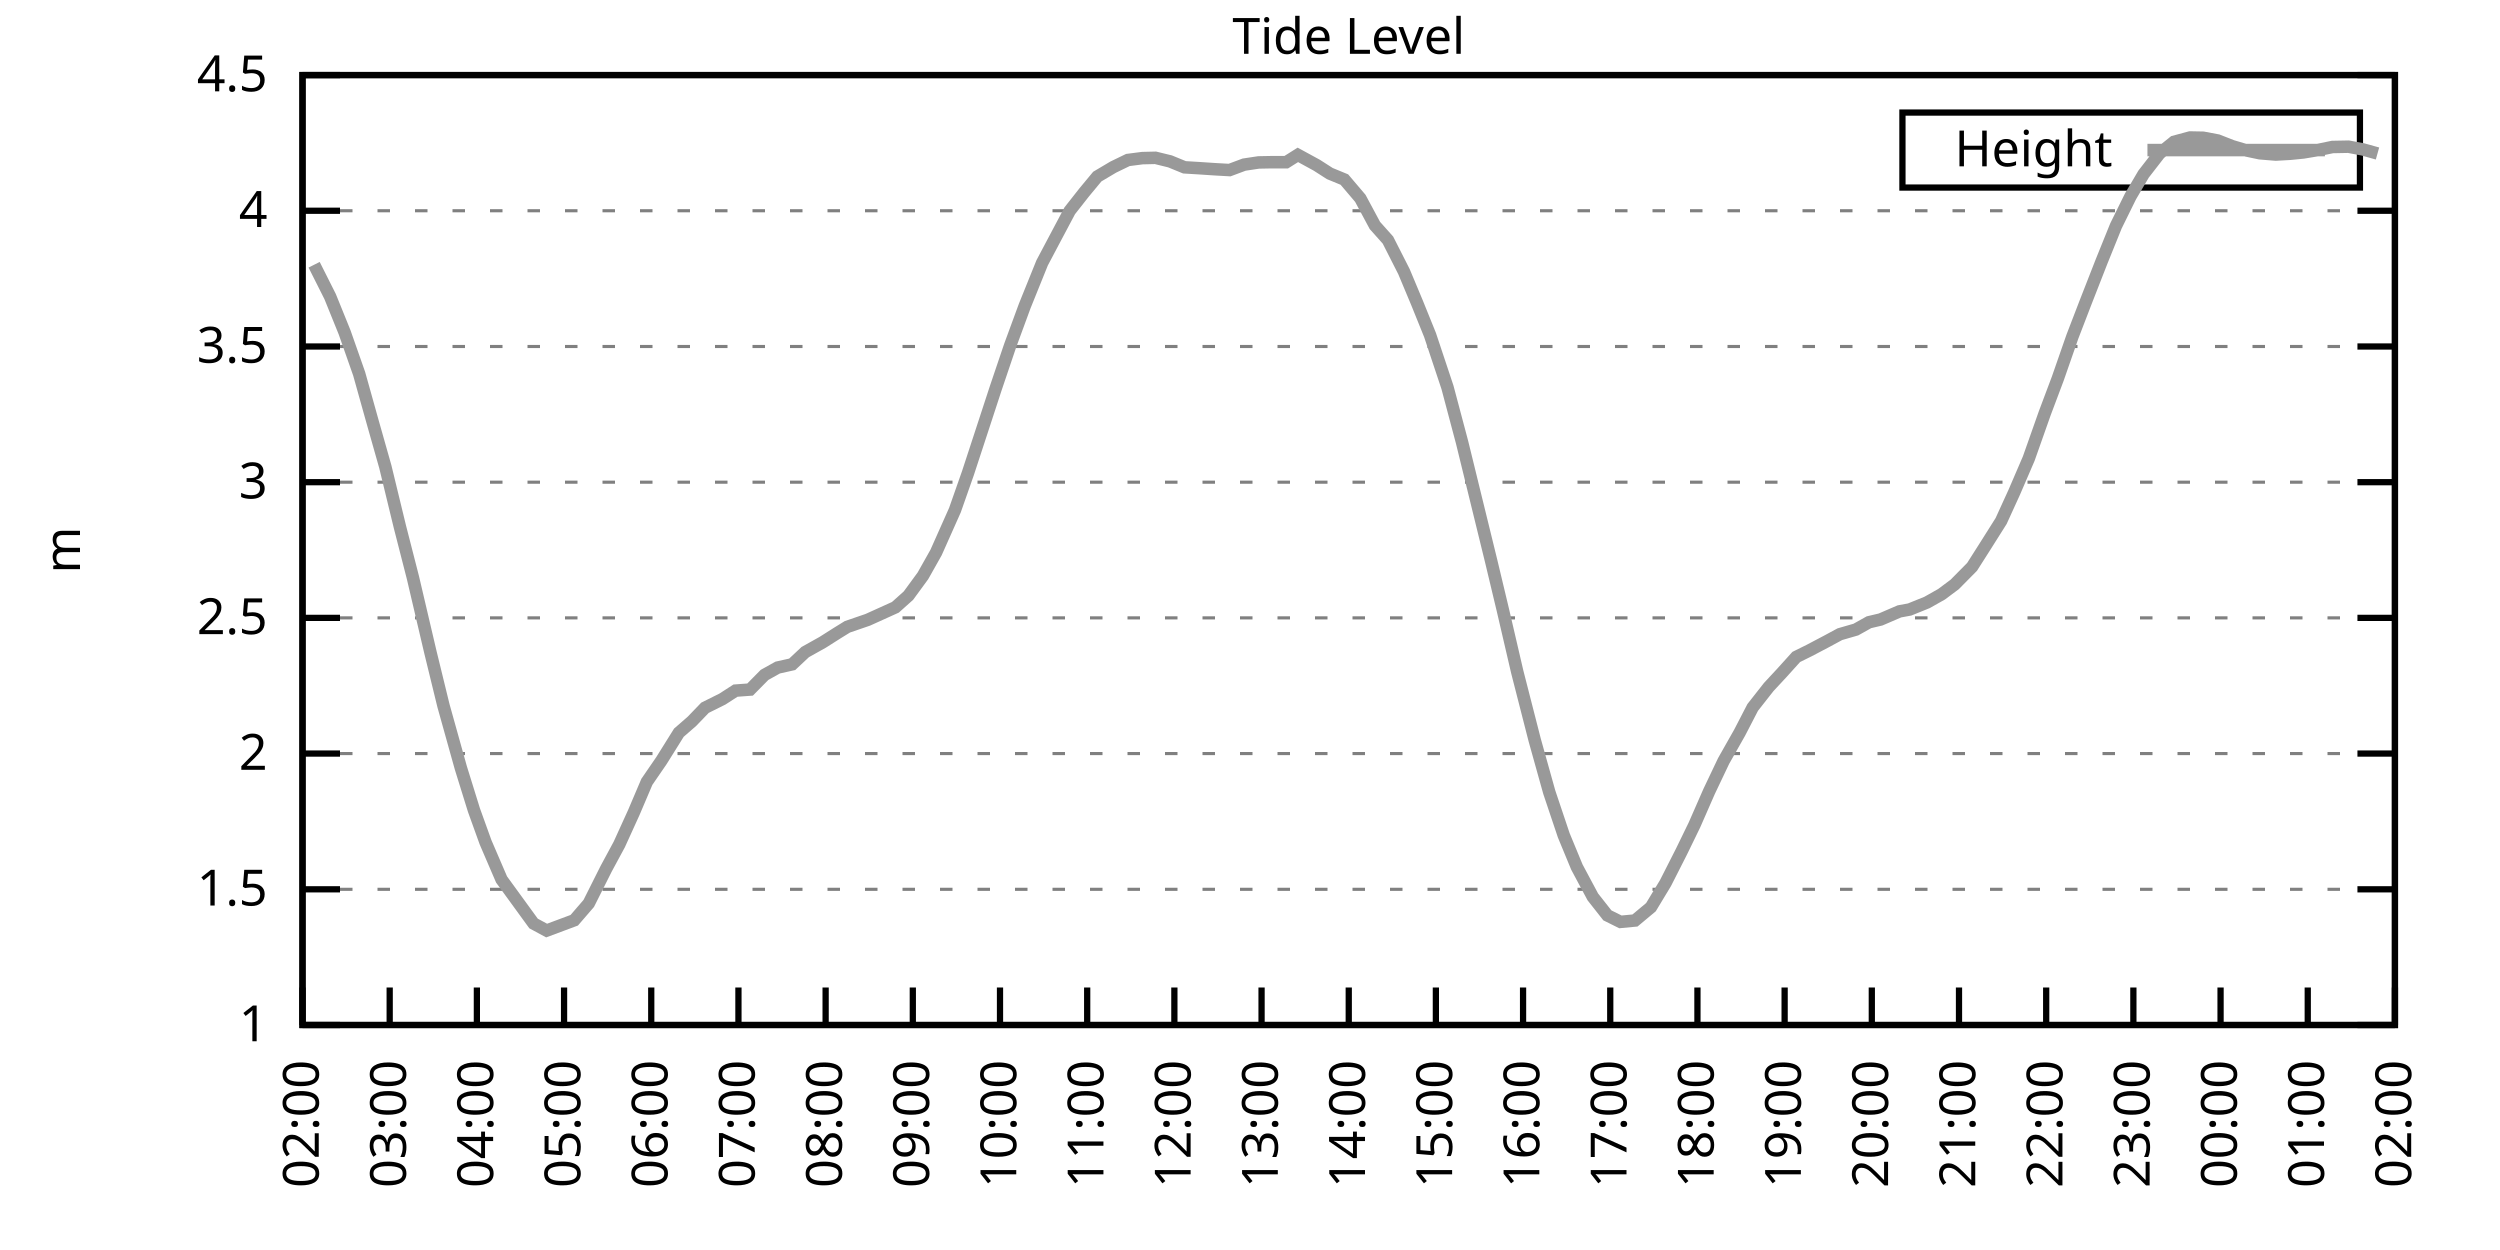
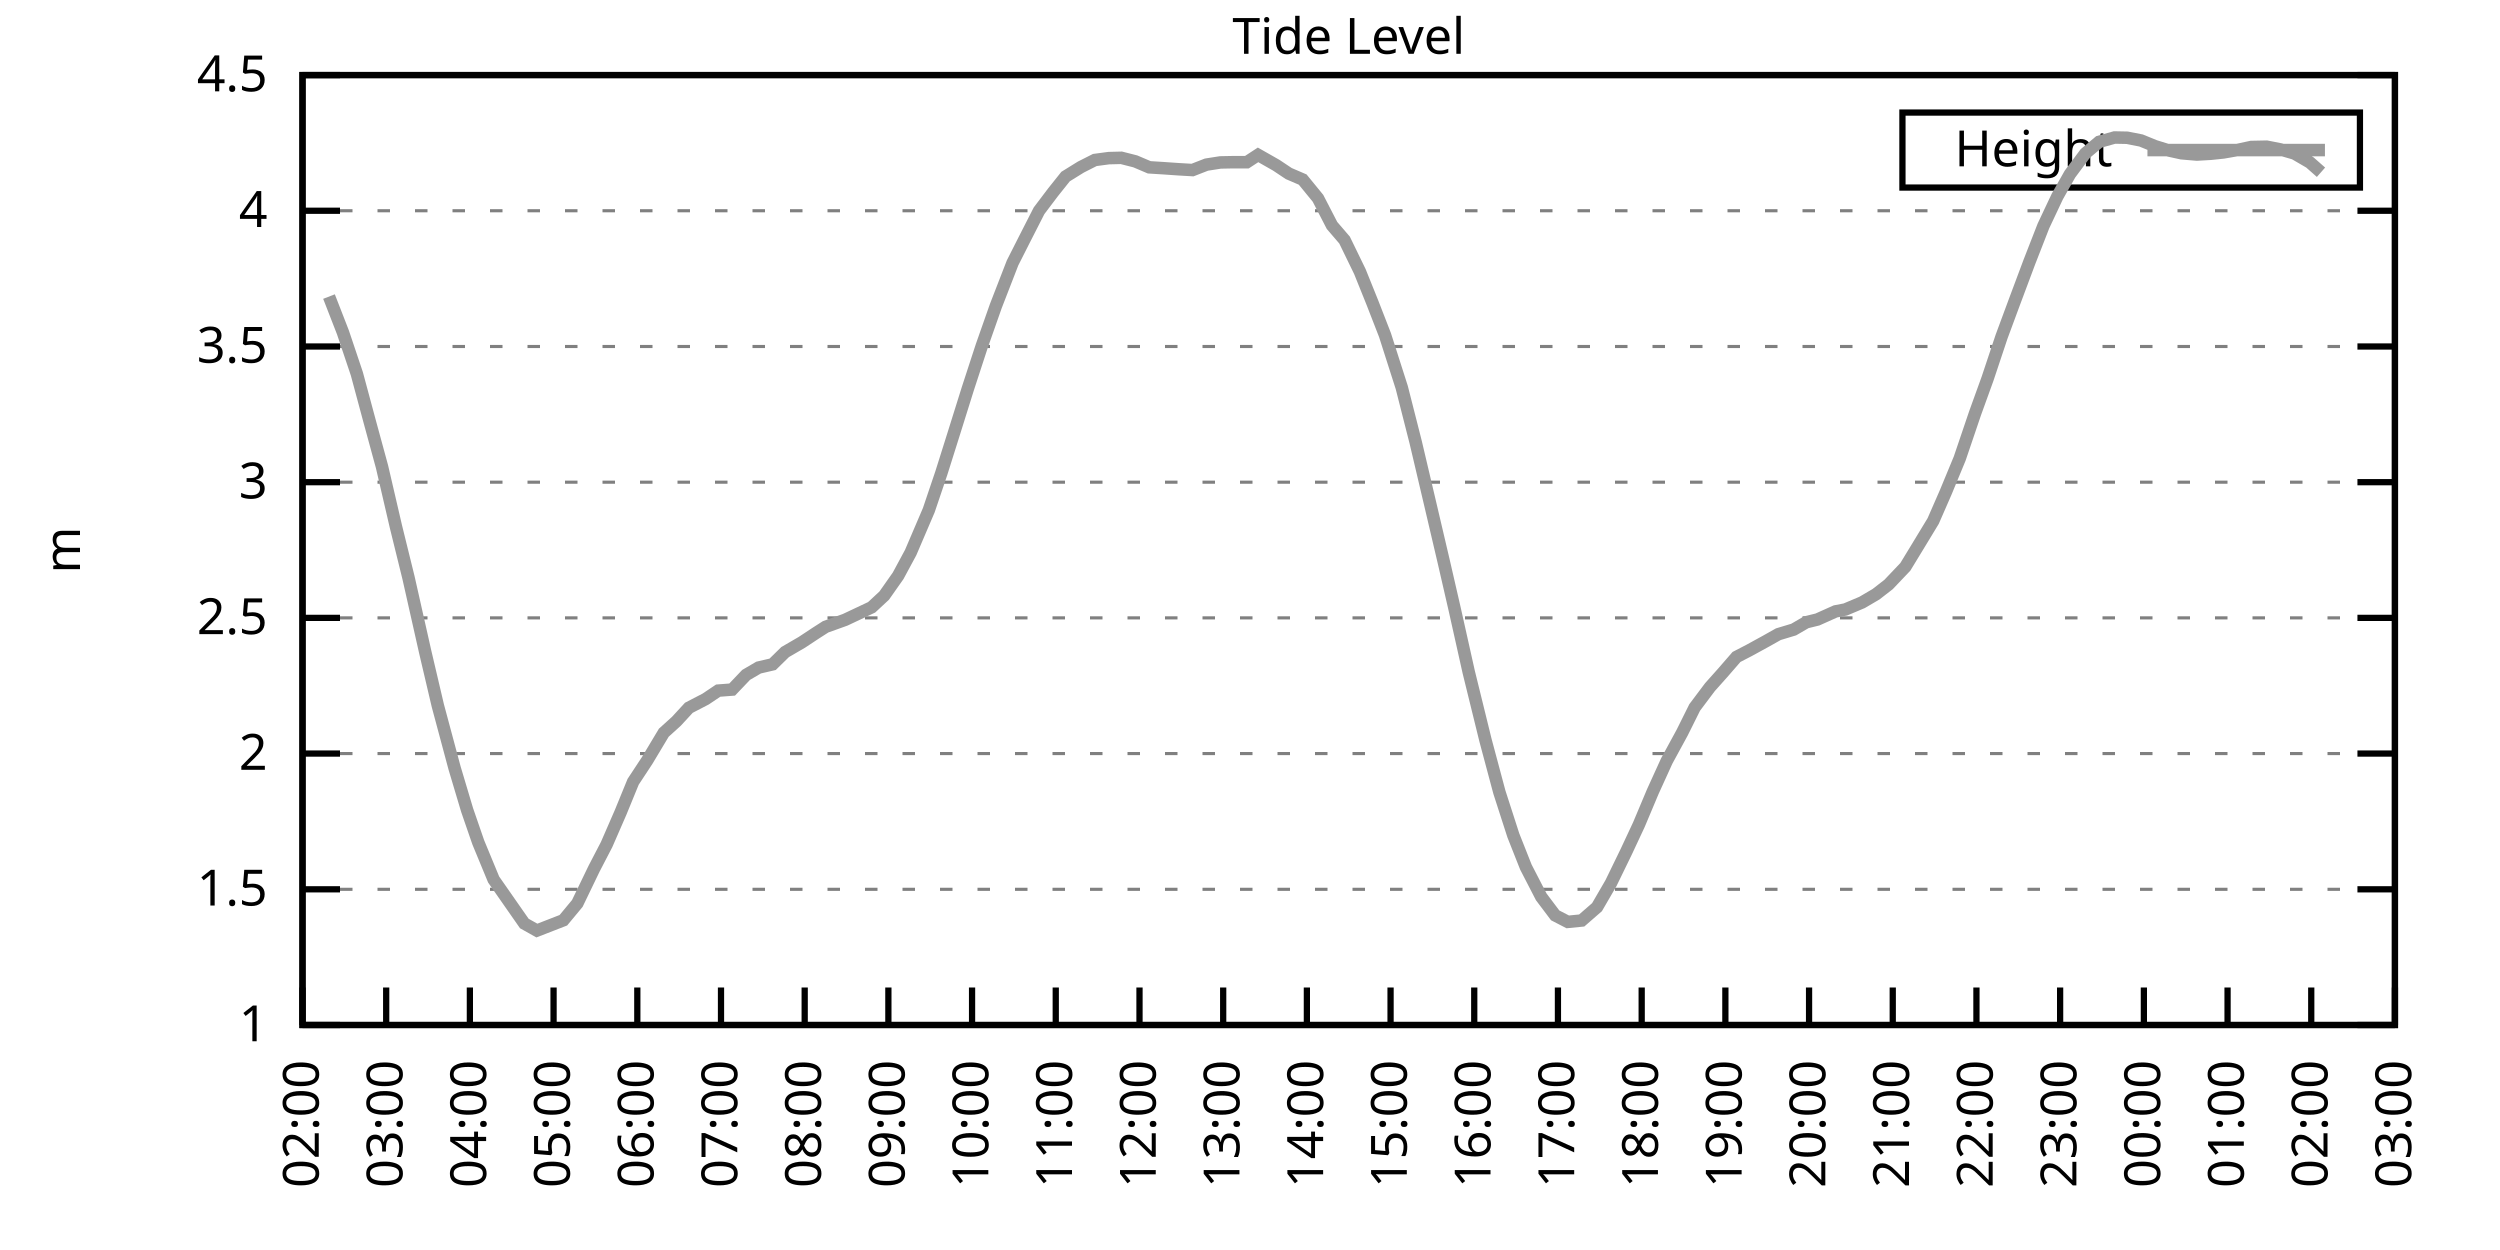
<svg xmlns="http://www.w3.org/2000/svg" xmlns:xlink="http://www.w3.org/1999/xlink" width="400" height="200" viewBox="0 0 400 200">
  <g id="gnuplot_canvas">
    <rect x="0" y="0" width="400" height="200" fill="none" />
    <defs>
      <circle id="gpDot" r="0.5" stroke-width="0.5" stroke="currentColor" />
      <path id="gpPt0" stroke-width="0.333" stroke="currentColor" d="M-1,0 h2 M0,-1 v2" />
      <path id="gpPt1" stroke-width="0.333" stroke="currentColor" d="M-1,-1 L1,1 M1,-1 L-1,1" />
      <path id="gpPt2" stroke-width="0.333" stroke="currentColor" d="M-1,0 L1,0 M0,-1 L0,1 M-1,-1 L1,1 M-1,1 L1,-1" />
      <rect id="gpPt3" stroke-width="0.333" stroke="currentColor" x="-1" y="-1" width="2" height="2" />
      <rect id="gpPt4" stroke-width="0.333" stroke="currentColor" fill="currentColor" x="-1" y="-1" width="2" height="2" />
      <circle id="gpPt5" stroke-width="0.333" stroke="currentColor" cx="0" cy="0" r="1" />
      <use xlink:href="#gpPt5" id="gpPt6" fill="currentColor" stroke="none" />
      <path id="gpPt7" stroke-width="0.333" stroke="currentColor" d="M0,-1.33 L-1.33,0.67 L1.33,0.67 z" />
      <use xlink:href="#gpPt7" id="gpPt8" fill="currentColor" stroke="none" />
      <use xlink:href="#gpPt7" id="gpPt9" stroke="currentColor" transform="rotate(180)" />
      <use xlink:href="#gpPt9" id="gpPt10" fill="currentColor" stroke="none" />
      <use xlink:href="#gpPt3" id="gpPt11" stroke="currentColor" transform="rotate(45)" />
      <use xlink:href="#gpPt11" id="gpPt12" fill="currentColor" stroke="none" />
      <path id="gpPt13" stroke-width="0.333" stroke="currentColor" d="M0,1.330 L1.265,0.411 L0.782,-1.067 L-0.782,-1.076 L-1.265,0.411 z" />
      <use xlink:href="#gpPt13" id="gpPt14" fill="currentColor" stroke="none" />
      <filter id="textbox" filterUnits="objectBoundingBox" x="0" y="0" height="1" width="1">
        <feFlood flood-color="white" flood-opacity="1" result="bgnd" />
        <feComposite in="SourceGraphic" in2="bgnd" operator="atop" />
      </filter>
      <filter id="greybox" filterUnits="objectBoundingBox" x="0" y="0" height="1" width="1">
        <feFlood flood-color="lightgrey" flood-opacity="1" result="grey" />
        <feComposite in="SourceGraphic" in2="grey" operator="atop" />
      </filter>
    </defs>
    <g fill="none" color="white" stroke="currentColor" stroke-width="1.00" stroke-linecap="butt" stroke-linejoin="miter">
</g>
    <g fill="none" color="black" stroke="currentColor" stroke-width="1.00" stroke-linecap="butt" stroke-linejoin="miter">
      <g stroke="none" shape-rendering="crispEdges">
        <polygon fill="rgb(255, 255, 255)" points="48.40,164.00 383.18,164.00 383.18,12.02 48.40,12.02 " />
      </g>
    </g>
    <g fill="none" color="black" stroke="currentColor" stroke-width="1.00" stroke-linecap="butt" stroke-linejoin="miter">
</g>
    <g fill="none" color="black" stroke="black" stroke-width="0.50" stroke-linecap="butt" stroke-linejoin="miter">
</g>
    <g fill="none" color="gray" stroke="currentColor" stroke-width="0.50" stroke-linecap="butt" stroke-linejoin="miter">
      <path stroke="gray" stroke-dasharray="2,4" class="gridline" d="M48.40,164.00 L383.19,164.00  " />
    </g>
    <g fill="none" color="gray" stroke="gray" stroke-width="1.00" stroke-linecap="butt" stroke-linejoin="miter">
</g>
    <g fill="none" color="black" stroke="currentColor" stroke-width="1.00" stroke-linecap="butt" stroke-linejoin="miter">
      <path stroke="black" d="M48.40,164.00 L54.40,164.00 M383.19,164.00 L377.19,164.00  " />
      <g transform="translate(42.80,166.60)" stroke="none" fill="black" font-family="Sans" font-size="8.00" text-anchor="end">
        <text>
          <tspan font-family="Sans"> 1</tspan>
        </text>
      </g>
    </g>
    <g fill="none" color="black" stroke="currentColor" stroke-width="1.00" stroke-linecap="butt" stroke-linejoin="miter">
</g>
    <g fill="none" color="black" stroke="black" stroke-width="0.50" stroke-linecap="butt" stroke-linejoin="miter">
</g>
    <g fill="none" color="gray" stroke="currentColor" stroke-width="0.50" stroke-linecap="butt" stroke-linejoin="miter">
      <path stroke="gray" stroke-dasharray="2,4" class="gridline" d="M48.40,142.29 L383.19,142.29  " />
    </g>
    <g fill="none" color="gray" stroke="gray" stroke-width="1.00" stroke-linecap="butt" stroke-linejoin="miter">
</g>
    <g fill="none" color="black" stroke="currentColor" stroke-width="1.00" stroke-linecap="butt" stroke-linejoin="miter">
      <path stroke="black" d="M48.40,142.29 L54.40,142.29 M383.19,142.29 L377.19,142.29  " />
      <g transform="translate(42.80,144.89)" stroke="none" fill="black" font-family="Sans" font-size="8.00" text-anchor="end">
        <text>
          <tspan font-family="Sans"> 1.5</tspan>
        </text>
      </g>
    </g>
    <g fill="none" color="black" stroke="currentColor" stroke-width="1.00" stroke-linecap="butt" stroke-linejoin="miter">
</g>
    <g fill="none" color="black" stroke="black" stroke-width="0.50" stroke-linecap="butt" stroke-linejoin="miter">
</g>
    <g fill="none" color="gray" stroke="currentColor" stroke-width="0.50" stroke-linecap="butt" stroke-linejoin="miter">
      <path stroke="gray" stroke-dasharray="2,4" class="gridline" d="M48.40,120.57 L383.19,120.57  " />
    </g>
    <g fill="none" color="gray" stroke="gray" stroke-width="1.00" stroke-linecap="butt" stroke-linejoin="miter">
</g>
    <g fill="none" color="black" stroke="currentColor" stroke-width="1.00" stroke-linecap="butt" stroke-linejoin="miter">
      <path stroke="black" d="M48.40,120.57 L54.40,120.57 M383.19,120.57 L377.19,120.57  " />
      <g transform="translate(42.80,123.17)" stroke="none" fill="black" font-family="Sans" font-size="8.00" text-anchor="end">
        <text>
          <tspan font-family="Sans"> 2</tspan>
        </text>
      </g>
    </g>
    <g fill="none" color="black" stroke="currentColor" stroke-width="1.00" stroke-linecap="butt" stroke-linejoin="miter">
</g>
    <g fill="none" color="black" stroke="black" stroke-width="0.50" stroke-linecap="butt" stroke-linejoin="miter">
</g>
    <g fill="none" color="gray" stroke="currentColor" stroke-width="0.50" stroke-linecap="butt" stroke-linejoin="miter">
      <path stroke="gray" stroke-dasharray="2,4" class="gridline" d="M48.40,98.86 L383.19,98.86  " />
    </g>
    <g fill="none" color="gray" stroke="gray" stroke-width="1.00" stroke-linecap="butt" stroke-linejoin="miter">
</g>
    <g fill="none" color="black" stroke="currentColor" stroke-width="1.00" stroke-linecap="butt" stroke-linejoin="miter">
      <path stroke="black" d="M48.40,98.86 L54.40,98.86 M383.19,98.86 L377.19,98.86  " />
      <g transform="translate(42.80,101.46)" stroke="none" fill="black" font-family="Sans" font-size="8.00" text-anchor="end">
        <text>
          <tspan font-family="Sans"> 2.5</tspan>
        </text>
      </g>
    </g>
    <g fill="none" color="black" stroke="currentColor" stroke-width="1.00" stroke-linecap="butt" stroke-linejoin="miter">
</g>
    <g fill="none" color="black" stroke="black" stroke-width="0.50" stroke-linecap="butt" stroke-linejoin="miter">
</g>
    <g fill="none" color="gray" stroke="currentColor" stroke-width="0.50" stroke-linecap="butt" stroke-linejoin="miter">
      <path stroke="gray" stroke-dasharray="2,4" class="gridline" d="M48.40,77.15 L383.19,77.15  " />
    </g>
    <g fill="none" color="gray" stroke="gray" stroke-width="1.00" stroke-linecap="butt" stroke-linejoin="miter">
</g>
    <g fill="none" color="black" stroke="currentColor" stroke-width="1.00" stroke-linecap="butt" stroke-linejoin="miter">
      <path stroke="black" d="M48.40,77.15 L54.40,77.15 M383.19,77.15 L377.19,77.15  " />
      <g transform="translate(42.80,79.75)" stroke="none" fill="black" font-family="Sans" font-size="8.00" text-anchor="end">
        <text>
          <tspan font-family="Sans"> 3</tspan>
        </text>
      </g>
    </g>
    <g fill="none" color="black" stroke="currentColor" stroke-width="1.00" stroke-linecap="butt" stroke-linejoin="miter">
</g>
    <g fill="none" color="black" stroke="black" stroke-width="0.50" stroke-linecap="butt" stroke-linejoin="miter">
</g>
    <g fill="none" color="gray" stroke="currentColor" stroke-width="0.50" stroke-linecap="butt" stroke-linejoin="miter">
      <path stroke="gray" stroke-dasharray="2,4" class="gridline" d="M48.40,55.44 L383.19,55.44  " />
    </g>
    <g fill="none" color="gray" stroke="gray" stroke-width="1.00" stroke-linecap="butt" stroke-linejoin="miter">
</g>
    <g fill="none" color="black" stroke="currentColor" stroke-width="1.00" stroke-linecap="butt" stroke-linejoin="miter">
      <path stroke="black" d="M48.40,55.44 L54.40,55.44 M383.19,55.44 L377.19,55.44  " />
      <g transform="translate(42.80,58.04)" stroke="none" fill="black" font-family="Sans" font-size="8.00" text-anchor="end">
        <text>
          <tspan font-family="Sans"> 3.5</tspan>
        </text>
      </g>
    </g>
    <g fill="none" color="black" stroke="currentColor" stroke-width="1.00" stroke-linecap="butt" stroke-linejoin="miter">
</g>
    <g fill="none" color="black" stroke="black" stroke-width="0.50" stroke-linecap="butt" stroke-linejoin="miter">
</g>
    <g fill="none" color="gray" stroke="currentColor" stroke-width="0.50" stroke-linecap="butt" stroke-linejoin="miter">
      <path stroke="gray" stroke-dasharray="2,4" class="gridline" d="M48.40,33.72 L383.19,33.72  " />
    </g>
    <g fill="none" color="gray" stroke="gray" stroke-width="1.00" stroke-linecap="butt" stroke-linejoin="miter">
</g>
    <g fill="none" color="black" stroke="currentColor" stroke-width="1.00" stroke-linecap="butt" stroke-linejoin="miter">
      <path stroke="black" d="M48.40,33.72 L54.40,33.72 M383.19,33.72 L377.19,33.72  " />
      <g transform="translate(42.80,36.32)" stroke="none" fill="black" font-family="Sans" font-size="8.00" text-anchor="end">
        <text>
          <tspan font-family="Sans"> 4</tspan>
        </text>
      </g>
    </g>
    <g fill="none" color="black" stroke="currentColor" stroke-width="1.00" stroke-linecap="butt" stroke-linejoin="miter">
</g>
    <g fill="none" color="black" stroke="black" stroke-width="0.50" stroke-linecap="butt" stroke-linejoin="miter">
</g>
    <g fill="none" color="gray" stroke="currentColor" stroke-width="0.50" stroke-linecap="butt" stroke-linejoin="miter">
      <path stroke="gray" stroke-dasharray="2,4" class="gridline" d="M48.40,12.01 L383.19,12.01  " />
    </g>
    <g fill="none" color="gray" stroke="gray" stroke-width="1.00" stroke-linecap="butt" stroke-linejoin="miter">
</g>
    <g fill="none" color="black" stroke="currentColor" stroke-width="1.00" stroke-linecap="butt" stroke-linejoin="miter">
      <path stroke="black" d="M48.40,12.01 L54.40,12.01 M383.19,12.01 L377.19,12.01  " />
      <g transform="translate(42.80,14.61)" stroke="none" fill="black" font-family="Sans" font-size="8.00" text-anchor="end">
        <text>
          <tspan font-family="Sans"> 4.5</tspan>
        </text>
      </g>
    </g>
    <g fill="none" color="black" stroke="currentColor" stroke-width="1.00" stroke-linecap="butt" stroke-linejoin="miter">
      <path stroke="black" d="M48.40,164.00 L48.40,158.00  " />
      <g transform="translate(51.00,169.60) rotate(270.00)" stroke="none" fill="black" font-family="Sans" font-size="8.00" text-anchor="end">
        <text>
          <tspan font-family="Sans">02:00</tspan>
        </text>
      </g>
    </g>
    <g fill="none" color="black" stroke="currentColor" stroke-width="1.00" stroke-linecap="butt" stroke-linejoin="miter">
-       <path stroke="black" d="M62.35,164.00 L62.35,158.00  " />
-       <g transform="translate(64.95,169.60) rotate(270.00)" stroke="none" fill="black" font-family="Sans" font-size="8.00" text-anchor="end">
+       <path stroke="black" d="M61.79,164.00 L61.79,158.00  " />
+       <g transform="translate(64.39,169.60) rotate(270.00)" stroke="none" fill="black" font-family="Sans" font-size="8.00" text-anchor="end">
        <text>
          <tspan font-family="Sans">03:00</tspan>
        </text>
      </g>
    </g>
    <g fill="none" color="black" stroke="currentColor" stroke-width="1.00" stroke-linecap="butt" stroke-linejoin="miter">
-       <path stroke="black" d="M76.30,164.00 L76.30,158.00  " />
-       <g transform="translate(78.90,169.60) rotate(270.00)" stroke="none" fill="black" font-family="Sans" font-size="8.00" text-anchor="end">
+       <path stroke="black" d="M75.18,164.00 L75.18,158.00  " />
+       <g transform="translate(77.78,169.60) rotate(270.00)" stroke="none" fill="black" font-family="Sans" font-size="8.00" text-anchor="end">
        <text>
          <tspan font-family="Sans">04:00</tspan>
        </text>
      </g>
    </g>
    <g fill="none" color="black" stroke="currentColor" stroke-width="1.00" stroke-linecap="butt" stroke-linejoin="miter">
-       <path stroke="black" d="M90.25,164.00 L90.25,158.00  " />
-       <g transform="translate(92.85,169.60) rotate(270.00)" stroke="none" fill="black" font-family="Sans" font-size="8.00" text-anchor="end">
+       <path stroke="black" d="M88.57,164.00 L88.57,158.00  " />
+       <g transform="translate(91.17,169.60) rotate(270.00)" stroke="none" fill="black" font-family="Sans" font-size="8.00" text-anchor="end">
        <text>
          <tspan font-family="Sans">05:00</tspan>
        </text>
      </g>
    </g>
    <g fill="none" color="black" stroke="currentColor" stroke-width="1.00" stroke-linecap="butt" stroke-linejoin="miter">
-       <path stroke="black" d="M104.20,164.00 L104.20,158.00  " />
-       <g transform="translate(106.80,169.60) rotate(270.00)" stroke="none" fill="black" font-family="Sans" font-size="8.00" text-anchor="end">
+       <path stroke="black" d="M101.97,164.00 L101.97,158.00  " />
+       <g transform="translate(104.57,169.60) rotate(270.00)" stroke="none" fill="black" font-family="Sans" font-size="8.00" text-anchor="end">
        <text>
          <tspan font-family="Sans">06:00</tspan>
        </text>
      </g>
    </g>
    <g fill="none" color="black" stroke="currentColor" stroke-width="1.00" stroke-linecap="butt" stroke-linejoin="miter">
-       <path stroke="black" d="M118.15,164.00 L118.15,158.00  " />
-       <g transform="translate(120.75,169.60) rotate(270.00)" stroke="none" fill="black" font-family="Sans" font-size="8.00" text-anchor="end">
+       <path stroke="black" d="M115.36,164.00 L115.36,158.00  " />
+       <g transform="translate(117.96,169.60) rotate(270.00)" stroke="none" fill="black" font-family="Sans" font-size="8.00" text-anchor="end">
        <text>
          <tspan font-family="Sans">07:00</tspan>
        </text>
      </g>
    </g>
    <g fill="none" color="black" stroke="currentColor" stroke-width="1.00" stroke-linecap="butt" stroke-linejoin="miter">
-       <path stroke="black" d="M132.10,164.00 L132.10,158.00  " />
-       <g transform="translate(134.70,169.60) rotate(270.00)" stroke="none" fill="black" font-family="Sans" font-size="8.00" text-anchor="end">
+       <path stroke="black" d="M128.75,164.00 L128.75,158.00  " />
+       <g transform="translate(131.35,169.60) rotate(270.00)" stroke="none" fill="black" font-family="Sans" font-size="8.00" text-anchor="end">
        <text>
          <tspan font-family="Sans">08:00</tspan>
        </text>
      </g>
    </g>
    <g fill="none" color="black" stroke="currentColor" stroke-width="1.00" stroke-linecap="butt" stroke-linejoin="miter">
-       <path stroke="black" d="M146.05,164.00 L146.05,158.00  " />
-       <g transform="translate(148.65,169.60) rotate(270.00)" stroke="none" fill="black" font-family="Sans" font-size="8.00" text-anchor="end">
+       <path stroke="black" d="M142.14,164.00 L142.14,158.00  " />
+       <g transform="translate(144.74,169.60) rotate(270.00)" stroke="none" fill="black" font-family="Sans" font-size="8.00" text-anchor="end">
        <text>
          <tspan font-family="Sans">09:00</tspan>
        </text>
      </g>
    </g>
    <g fill="none" color="black" stroke="currentColor" stroke-width="1.00" stroke-linecap="butt" stroke-linejoin="miter">
-       <path stroke="black" d="M160.00,164.00 L160.00,158.00  " />
-       <g transform="translate(162.60,169.60) rotate(270.00)" stroke="none" fill="black" font-family="Sans" font-size="8.00" text-anchor="end">
+       <path stroke="black" d="M155.53,164.00 L155.53,158.00  " />
+       <g transform="translate(158.13,169.60) rotate(270.00)" stroke="none" fill="black" font-family="Sans" font-size="8.00" text-anchor="end">
        <text>
          <tspan font-family="Sans">10:00</tspan>
        </text>
      </g>
    </g>
    <g fill="none" color="black" stroke="currentColor" stroke-width="1.00" stroke-linecap="butt" stroke-linejoin="miter">
-       <path stroke="black" d="M173.95,164.00 L173.95,158.00  " />
-       <g transform="translate(176.55,169.60) rotate(270.00)" stroke="none" fill="black" font-family="Sans" font-size="8.00" text-anchor="end">
+       <path stroke="black" d="M168.92,164.00 L168.92,158.00  " />
+       <g transform="translate(171.52,169.60) rotate(270.00)" stroke="none" fill="black" font-family="Sans" font-size="8.00" text-anchor="end">
        <text>
          <tspan font-family="Sans">11:00</tspan>
        </text>
      </g>
    </g>
    <g fill="none" color="black" stroke="currentColor" stroke-width="1.00" stroke-linecap="butt" stroke-linejoin="miter">
-       <path stroke="black" d="M187.90,164.00 L187.90,158.00  " />
-       <g transform="translate(190.50,169.60) rotate(270.00)" stroke="none" fill="black" font-family="Sans" font-size="8.00" text-anchor="end">
+       <path stroke="black" d="M182.32,164.00 L182.32,158.00  " />
+       <g transform="translate(184.92,169.60) rotate(270.00)" stroke="none" fill="black" font-family="Sans" font-size="8.00" text-anchor="end">
        <text>
          <tspan font-family="Sans">12:00</tspan>
        </text>
      </g>
    </g>
    <g fill="none" color="black" stroke="currentColor" stroke-width="1.00" stroke-linecap="butt" stroke-linejoin="miter">
-       <path stroke="black" d="M201.85,164.00 L201.85,158.00  " />
-       <g transform="translate(204.45,169.60) rotate(270.00)" stroke="none" fill="black" font-family="Sans" font-size="8.00" text-anchor="end">
+       <path stroke="black" d="M195.71,164.00 L195.71,158.00  " />
+       <g transform="translate(198.31,169.60) rotate(270.00)" stroke="none" fill="black" font-family="Sans" font-size="8.00" text-anchor="end">
        <text>
          <tspan font-family="Sans">13:00</tspan>
        </text>
      </g>
    </g>
    <g fill="none" color="black" stroke="currentColor" stroke-width="1.00" stroke-linecap="butt" stroke-linejoin="miter">
-       <path stroke="black" d="M215.80,164.00 L215.80,158.00  " />
-       <g transform="translate(218.40,169.60) rotate(270.00)" stroke="none" fill="black" font-family="Sans" font-size="8.00" text-anchor="end">
+       <path stroke="black" d="M209.10,164.00 L209.10,158.00  " />
+       <g transform="translate(211.70,169.60) rotate(270.00)" stroke="none" fill="black" font-family="Sans" font-size="8.00" text-anchor="end">
        <text>
          <tspan font-family="Sans">14:00</tspan>
        </text>
      </g>
    </g>
    <g fill="none" color="black" stroke="currentColor" stroke-width="1.00" stroke-linecap="butt" stroke-linejoin="miter">
-       <path stroke="black" d="M229.74,164.00 L229.74,158.00  " />
-       <g transform="translate(232.34,169.60) rotate(270.00)" stroke="none" fill="black" font-family="Sans" font-size="8.00" text-anchor="end">
+       <path stroke="black" d="M222.49,164.00 L222.49,158.00  " />
+       <g transform="translate(225.09,169.60) rotate(270.00)" stroke="none" fill="black" font-family="Sans" font-size="8.00" text-anchor="end">
        <text>
          <tspan font-family="Sans">15:00</tspan>
        </text>
      </g>
    </g>
    <g fill="none" color="black" stroke="currentColor" stroke-width="1.00" stroke-linecap="butt" stroke-linejoin="miter">
-       <path stroke="black" d="M243.69,164.00 L243.69,158.00  " />
-       <g transform="translate(246.29,169.60) rotate(270.00)" stroke="none" fill="black" font-family="Sans" font-size="8.00" text-anchor="end">
+       <path stroke="black" d="M235.88,164.00 L235.88,158.00  " />
+       <g transform="translate(238.48,169.60) rotate(270.00)" stroke="none" fill="black" font-family="Sans" font-size="8.00" text-anchor="end">
        <text>
          <tspan font-family="Sans">16:00</tspan>
        </text>
      </g>
    </g>
    <g fill="none" color="black" stroke="currentColor" stroke-width="1.00" stroke-linecap="butt" stroke-linejoin="miter">
-       <path stroke="black" d="M257.64,164.00 L257.64,158.00  " />
-       <g transform="translate(260.24,169.60) rotate(270.00)" stroke="none" fill="black" font-family="Sans" font-size="8.00" text-anchor="end">
+       <path stroke="black" d="M249.27,164.00 L249.27,158.00  " />
+       <g transform="translate(251.87,169.60) rotate(270.00)" stroke="none" fill="black" font-family="Sans" font-size="8.00" text-anchor="end">
        <text>
          <tspan font-family="Sans">17:00</tspan>
        </text>
      </g>
    </g>
    <g fill="none" color="black" stroke="currentColor" stroke-width="1.00" stroke-linecap="butt" stroke-linejoin="miter">
-       <path stroke="black" d="M271.59,164.00 L271.59,158.00  " />
-       <g transform="translate(274.19,169.60) rotate(270.00)" stroke="none" fill="black" font-family="Sans" font-size="8.00" text-anchor="end">
+       <path stroke="black" d="M262.67,164.00 L262.67,158.00  " />
+       <g transform="translate(265.27,169.60) rotate(270.00)" stroke="none" fill="black" font-family="Sans" font-size="8.00" text-anchor="end">
        <text>
          <tspan font-family="Sans">18:00</tspan>
        </text>
      </g>
    </g>
    <g fill="none" color="black" stroke="currentColor" stroke-width="1.00" stroke-linecap="butt" stroke-linejoin="miter">
-       <path stroke="black" d="M285.54,164.00 L285.54,158.00  " />
-       <g transform="translate(288.14,169.60) rotate(270.00)" stroke="none" fill="black" font-family="Sans" font-size="8.00" text-anchor="end">
+       <path stroke="black" d="M276.06,164.00 L276.06,158.00  " />
+       <g transform="translate(278.66,169.60) rotate(270.00)" stroke="none" fill="black" font-family="Sans" font-size="8.00" text-anchor="end">
        <text>
          <tspan font-family="Sans">19:00</tspan>
        </text>
      </g>
    </g>
    <g fill="none" color="black" stroke="currentColor" stroke-width="1.00" stroke-linecap="butt" stroke-linejoin="miter">
-       <path stroke="black" d="M299.49,164.00 L299.49,158.00  " />
-       <g transform="translate(302.09,169.60) rotate(270.00)" stroke="none" fill="black" font-family="Sans" font-size="8.00" text-anchor="end">
+       <path stroke="black" d="M289.45,164.00 L289.45,158.00  " />
+       <g transform="translate(292.05,169.60) rotate(270.00)" stroke="none" fill="black" font-family="Sans" font-size="8.00" text-anchor="end">
        <text>
          <tspan font-family="Sans">20:00</tspan>
        </text>
      </g>
    </g>
    <g fill="none" color="black" stroke="currentColor" stroke-width="1.00" stroke-linecap="butt" stroke-linejoin="miter">
-       <path stroke="black" d="M313.44,164.00 L313.44,158.00  " />
-       <g transform="translate(316.04,169.60) rotate(270.00)" stroke="none" fill="black" font-family="Sans" font-size="8.00" text-anchor="end">
+       <path stroke="black" d="M302.84,164.00 L302.84,158.00  " />
+       <g transform="translate(305.44,169.60) rotate(270.00)" stroke="none" fill="black" font-family="Sans" font-size="8.00" text-anchor="end">
        <text>
          <tspan font-family="Sans">21:00</tspan>
        </text>
      </g>
    </g>
    <g fill="none" color="black" stroke="currentColor" stroke-width="1.00" stroke-linecap="butt" stroke-linejoin="miter">
-       <path stroke="black" d="M327.39,164.00 L327.39,158.00  " />
-       <g transform="translate(329.99,169.60) rotate(270.00)" stroke="none" fill="black" font-family="Sans" font-size="8.00" text-anchor="end">
+       <path stroke="black" d="M316.23,164.00 L316.23,158.00  " />
+       <g transform="translate(318.83,169.60) rotate(270.00)" stroke="none" fill="black" font-family="Sans" font-size="8.00" text-anchor="end">
        <text>
          <tspan font-family="Sans">22:00</tspan>
        </text>
      </g>
    </g>
    <g fill="none" color="black" stroke="currentColor" stroke-width="1.00" stroke-linecap="butt" stroke-linejoin="miter">
-       <path stroke="black" d="M341.34,164.00 L341.34,158.00  " />
-       <g transform="translate(343.94,169.60) rotate(270.00)" stroke="none" fill="black" font-family="Sans" font-size="8.00" text-anchor="end">
+       <path stroke="black" d="M329.62,164.00 L329.62,158.00  " />
+       <g transform="translate(332.22,169.60) rotate(270.00)" stroke="none" fill="black" font-family="Sans" font-size="8.00" text-anchor="end">
        <text>
          <tspan font-family="Sans">23:00</tspan>
        </text>
      </g>
    </g>
    <g fill="none" color="black" stroke="currentColor" stroke-width="1.00" stroke-linecap="butt" stroke-linejoin="miter">
-       <path stroke="black" d="M355.29,164.00 L355.29,158.00  " />
-       <g transform="translate(357.89,169.60) rotate(270.00)" stroke="none" fill="black" font-family="Sans" font-size="8.00" text-anchor="end">
+       <path stroke="black" d="M343.02,164.00 L343.02,158.00  " />
+       <g transform="translate(345.62,169.60) rotate(270.00)" stroke="none" fill="black" font-family="Sans" font-size="8.00" text-anchor="end">
        <text>
          <tspan font-family="Sans">00:00</tspan>
        </text>
      </g>
    </g>
    <g fill="none" color="black" stroke="currentColor" stroke-width="1.00" stroke-linecap="butt" stroke-linejoin="miter">
-       <path stroke="black" d="M369.24,164.00 L369.24,158.00  " />
-       <g transform="translate(371.84,169.60) rotate(270.00)" stroke="none" fill="black" font-family="Sans" font-size="8.00" text-anchor="end">
+       <path stroke="black" d="M356.41,164.00 L356.41,158.00  " />
+       <g transform="translate(359.01,169.60) rotate(270.00)" stroke="none" fill="black" font-family="Sans" font-size="8.00" text-anchor="end">
        <text>
          <tspan font-family="Sans">01:00</tspan>
+         </text>
+       </g>
+     </g>
+     <g fill="none" color="black" stroke="currentColor" stroke-width="1.00" stroke-linecap="butt" stroke-linejoin="miter">
+       <path stroke="black" d="M369.80,164.00 L369.80,158.00  " />
+       <g transform="translate(372.40,169.60) rotate(270.00)" stroke="none" fill="black" font-family="Sans" font-size="8.00" text-anchor="end">
+         <text>
+           <tspan font-family="Sans">02:00</tspan>
        </text>
      </g>
    </g>
    <g fill="none" color="black" stroke="currentColor" stroke-width="1.00" stroke-linecap="butt" stroke-linejoin="miter">
      <path stroke="black" d="M383.19,164.00 L383.19,158.00  " />
      <g transform="translate(385.79,169.60) rotate(270.00)" stroke="none" fill="black" font-family="Sans" font-size="8.00" text-anchor="end">
        <text>
-           <tspan font-family="Sans">02:00</tspan>
+           <tspan font-family="Sans">03:00</tspan>
        </text>
      </g>
    </g>
    <g fill="none" color="black" stroke="currentColor" stroke-width="1.00" stroke-linecap="butt" stroke-linejoin="miter">
</g>
    <g fill="none" color="black" stroke="currentColor" stroke-width="1.00" stroke-linecap="butt" stroke-linejoin="miter">
      <path stroke="black" d="M48.40,12.01 L48.40,164.00 L383.19,164.00 L383.19,12.01 L48.40,12.01 Z  " />
    </g>
    <g fill="none" color="black" stroke="currentColor" stroke-width="1.00" stroke-linecap="butt" stroke-linejoin="miter">
</g>
    <g fill="none" color="black" stroke="currentColor" stroke-width="1.00" stroke-linecap="butt" stroke-linejoin="miter">
      <path stroke="black" d="M304.39,30.01 L304.39,18.01 L377.59,18.01 L377.59,30.01 L304.39,30.01 Z  " />
    </g>
    <g id="Tide_level_plot_1">
      <g fill="none" color="white" stroke="black" stroke-width="2.00" stroke-linecap="butt" stroke-linejoin="miter">
</g>
      <g fill="none" color="black" stroke="currentColor" stroke-width="2.00" stroke-linecap="butt" stroke-linejoin="miter">
        <g transform="translate(337.99,26.61)" stroke="none" fill="black" font-family="Sans" font-size="8.00" text-anchor="end">
          <text>
            <tspan font-family="Sans">Height</tspan>
          </text>
        </g>
      </g>
      <g fill="none" color="black" stroke="currentColor" stroke-width="2.00" stroke-linecap="butt" stroke-linejoin="miter">
-         <path stroke="rgb(153, 153, 153)" d="M343.59,24.01 L371.99,24.01 M50.26,42.36 L52.82,47.45 L55.14,53.18 L57.47,59.82 L59.56,67.29 L61.65,74.67   L63.98,84.27 L66.07,92.43 L68.86,104.33 L70.95,112.89 L73.74,122.88 L75.83,129.61 L77.69,134.77 L80.25,140.72   L85.37,147.76 L87.46,148.89 L91.88,147.24 L94.20,144.55 L96.99,138.99 L99.08,135.12 L101.41,130.00 L103.50,125.09   L105.83,121.70 L108.62,117.23 L110.71,115.41 L112.80,113.24 L115.59,111.85 L117.68,110.50 L120.01,110.33 L122.33,107.98   L124.43,106.81 L126.75,106.29 L128.84,104.33 L131.63,102.77 L133.96,101.29 L135.58,100.29 L138.84,99.17 L143.26,97.17   L145.35,95.30 L147.67,92.13 L149.77,88.40 L152.79,81.62 L154.88,75.67 L156.97,69.29 L159.30,62.17 L161.62,55.31   L163.95,48.97 L166.74,42.06 L168.83,38.11 L171.16,33.72 L173.48,30.77 L175.57,28.25 L178.13,26.73 L180.46,25.60   L182.78,25.30 L184.87,25.25 L187.20,25.82 L189.52,26.77 L191.85,26.91 L194.41,27.08 L196.73,27.21 L199.06,26.34   L201.38,25.99 L203.47,25.95 L205.80,25.95 L207.66,24.78 L210.68,26.43 L212.77,27.77 L215.10,28.73 L217.65,31.73   L219.98,36.07 L222.07,38.41 L224.63,43.45 L226.72,48.44 L228.81,53.61 L231.60,61.99 L233.93,70.76 L236.25,80.23   L238.58,89.74 L240.44,97.52 L242.76,107.50 L245.55,118.40 L247.88,126.74 L250.20,133.65 L252.30,138.73 L254.85,143.50   L257.18,146.46 L259.27,147.50 L261.60,147.28 L264.15,145.15 L266.48,141.29 L269.04,136.25 L271.13,131.95 L273.45,126.65   L275.78,121.75 L278.34,117.23 L280.43,113.19 L282.99,109.93 L285.08,107.68 L287.40,105.11 L289.50,104.07 L292.29,102.60   L294.38,101.47 L296.94,100.73 L299.03,99.56 L300.89,99.12 L303.91,97.82 L305.54,97.52 L308.33,96.39 L310.65,95.08   L312.74,93.52 L315.53,90.70 L317.63,87.40 L320.18,83.36 L322.28,78.76 L324.60,73.37 L327.16,66.12 L329.25,60.56   L331.58,53.87 L333.67,48.44 L336.23,41.89 L338.55,36.15 L340.88,31.42 L342.97,27.86 L345.53,24.56 L347.85,22.69   L350.41,22.00 L352.50,22.04 L354.83,22.48 L357.15,23.39 L359.48,24.08 L361.57,24.52 L364.13,24.73 L366.45,24.60   L368.54,24.39 L370.87,24.00 L373.19,23.52 L375.75,23.47 L378.08,23.91 L380.40,24.56  " />
+         <path stroke="rgb(153, 153, 153)" d="M343.59,24.01 L371.99,24.01 M52.64,47.45 L54.87,53.18 L57.10,59.82 L59.11,67.29 L61.12,74.67 L63.35,84.27   L65.36,92.43 L68.04,104.33 L70.05,112.89 L72.73,122.88 L74.74,129.61 L76.52,134.77 L78.98,140.72 L83.89,147.76   L85.90,148.89 L90.14,147.24 L92.37,144.55 L95.05,138.99 L97.06,135.12 L99.29,130.00 L101.30,125.09 L103.53,121.70   L106.21,117.23 L108.22,115.41 L110.22,113.24 L112.90,111.85 L114.91,110.50 L117.14,110.33 L119.38,107.98 L121.38,106.81   L123.62,106.29 L125.62,104.33 L128.30,102.77 L130.54,101.29 L132.10,100.29 L135.22,99.17 L139.46,97.17 L141.47,95.30   L143.70,92.13 L145.71,88.40 L148.61,81.62 L150.62,75.67 L152.63,69.29 L154.86,62.17 L157.10,55.31 L159.33,48.97   L162.01,42.06 L164.01,38.11 L166.25,33.72 L168.48,30.77 L170.49,28.25 L172.94,26.73 L175.17,25.60 L177.41,25.30   L179.41,25.25 L181.65,25.82 L183.88,26.77 L186.11,26.91 L188.57,27.08 L190.80,27.21 L193.03,26.34 L195.26,25.99   L197.27,25.95 L199.50,25.95 L201.29,24.78 L204.19,26.43 L206.20,27.77 L208.43,28.73 L210.88,31.73 L213.12,36.07   L215.13,38.41 L217.58,43.45 L219.59,48.44 L221.60,53.61 L224.28,61.99 L226.51,70.76 L228.74,80.23 L230.97,89.74   L232.76,97.52 L234.99,107.50 L237.67,118.40 L239.90,126.74 L242.13,133.65 L244.14,138.73 L246.60,143.50 L248.83,146.46   L250.84,147.50 L253.07,147.28 L255.52,145.15 L257.76,141.29 L260.21,136.25 L262.22,131.95 L264.45,126.65 L266.68,121.75   L269.14,117.23 L271.15,113.19 L273.60,109.93 L275.61,107.68 L277.84,105.11 L279.85,104.07 L282.53,102.60 L284.54,101.47   L286.99,100.73 L289.00,99.56 L290.79,99.12 L293.69,97.82 L295.25,97.52 L297.93,96.39 L300.16,95.08 L302.17,93.52   L304.85,90.70 L306.86,87.40 L309.31,83.36 L311.32,78.76 L313.55,73.37 L316.01,66.12 L318.02,60.56 L320.25,53.87   L322.26,48.44 L324.71,41.89 L326.95,36.15 L329.18,31.42 L331.19,27.86 L333.64,24.56 L335.87,22.69 L338.33,22.00   L340.34,22.04 L342.57,22.48 L344.80,23.39 L347.03,24.08 L349.04,24.52 L351.50,24.73 L353.73,24.60 L355.74,24.39   L357.97,24.00 L360.20,23.52 L362.66,23.47 L364.89,23.91 L367.12,24.56 L369.58,25.99 L371.36,27.56  " />
      </g>
    </g>
    <g fill="none" color="black" stroke="currentColor" stroke-width="2.00" stroke-linecap="butt" stroke-linejoin="miter">
</g>
    <g fill="none" color="black" stroke="black" stroke-width="1.00" stroke-linecap="butt" stroke-linejoin="miter">
</g>
    <g fill="none" color="black" stroke="currentColor" stroke-width="1.00" stroke-linecap="butt" stroke-linejoin="miter">
      <path stroke="black" d="M48.40,12.01 L48.40,164.00 L383.19,164.00 L383.19,12.01 L48.40,12.01 Z  " />
      <g transform="translate(12.80,88.01) rotate(270.00)" stroke="none" fill="black" font-family="Sans" font-size="8.00" text-anchor="middle">
        <text>
          <tspan font-family="Sans">m</tspan>
        </text>
      </g>
    </g>
    <g fill="none" color="black" stroke="currentColor" stroke-width="1.00" stroke-linecap="butt" stroke-linejoin="miter">
</g>
    <g fill="none" color="black" stroke="currentColor" stroke-width="1.00" stroke-linecap="butt" stroke-linejoin="miter">
      <g transform="translate(215.79,8.61)" stroke="none" fill="black" font-family="Sans" font-size="8.00" text-anchor="middle">
        <text>
          <tspan font-family="Sans">Tide Level</tspan>
        </text>
      </g>
    </g>
    <g fill="none" color="black" stroke="currentColor" stroke-width="1.00" stroke-linecap="butt" stroke-linejoin="miter">
</g>
  </g>
</svg>
